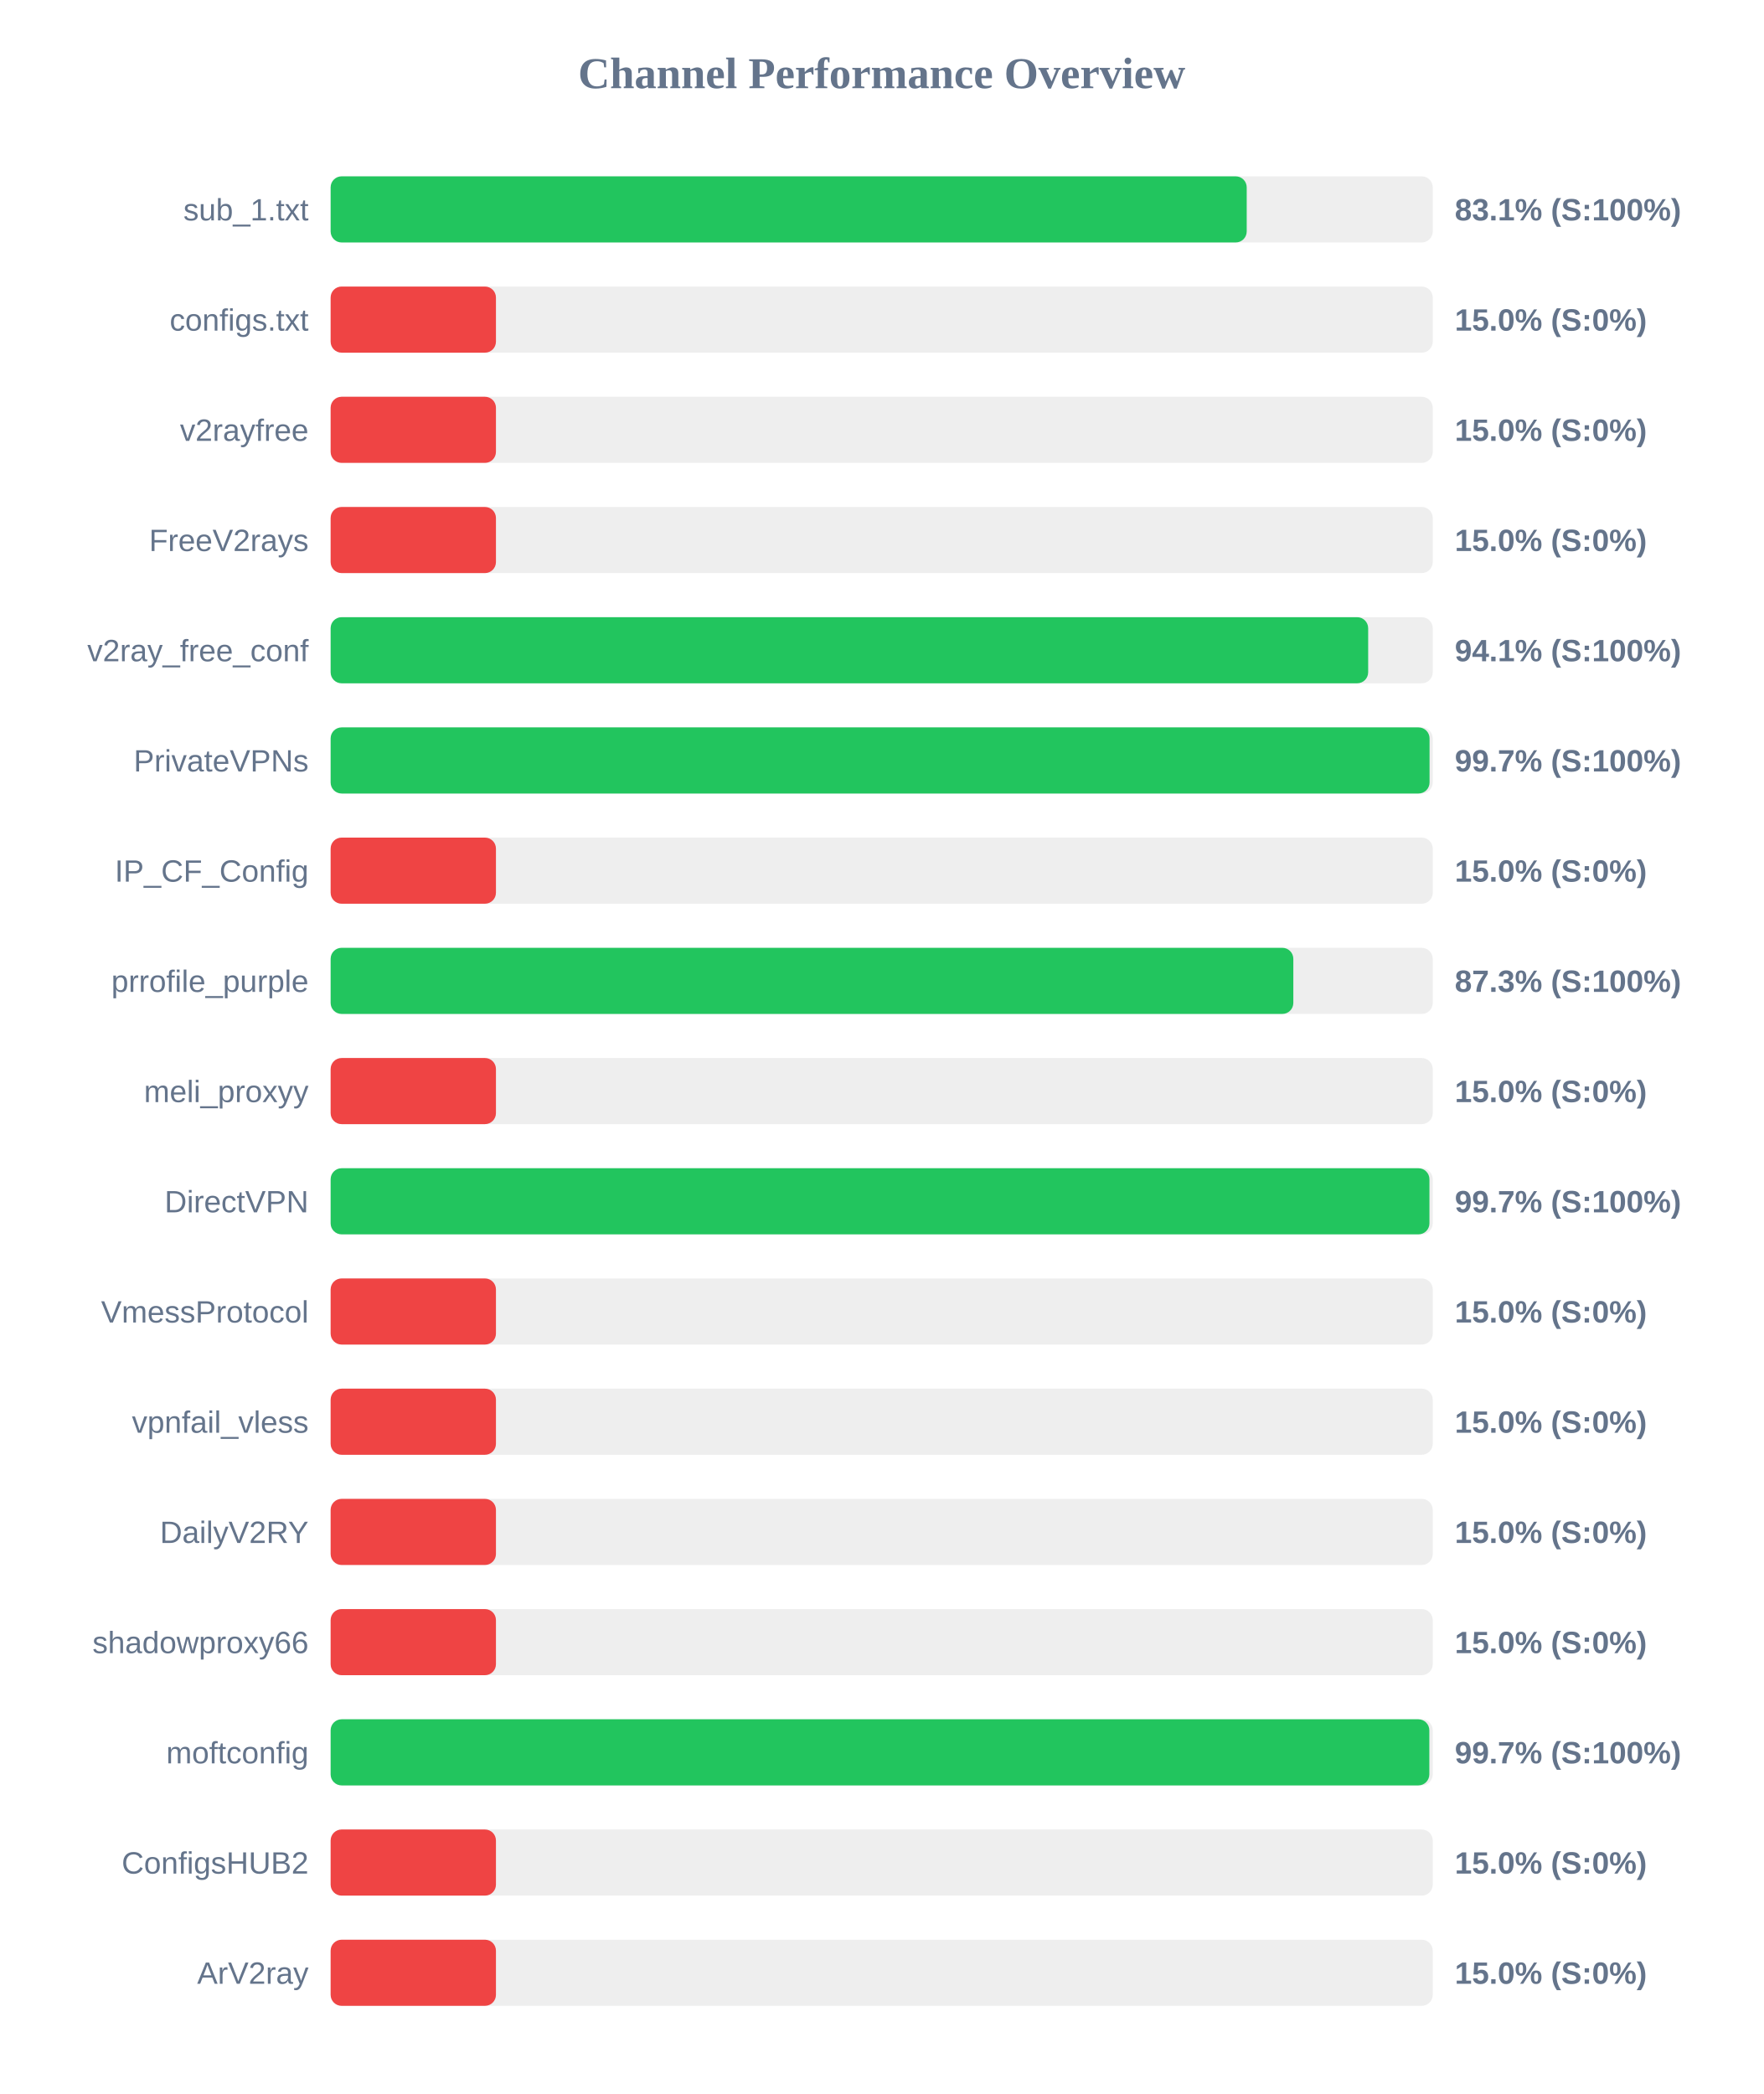
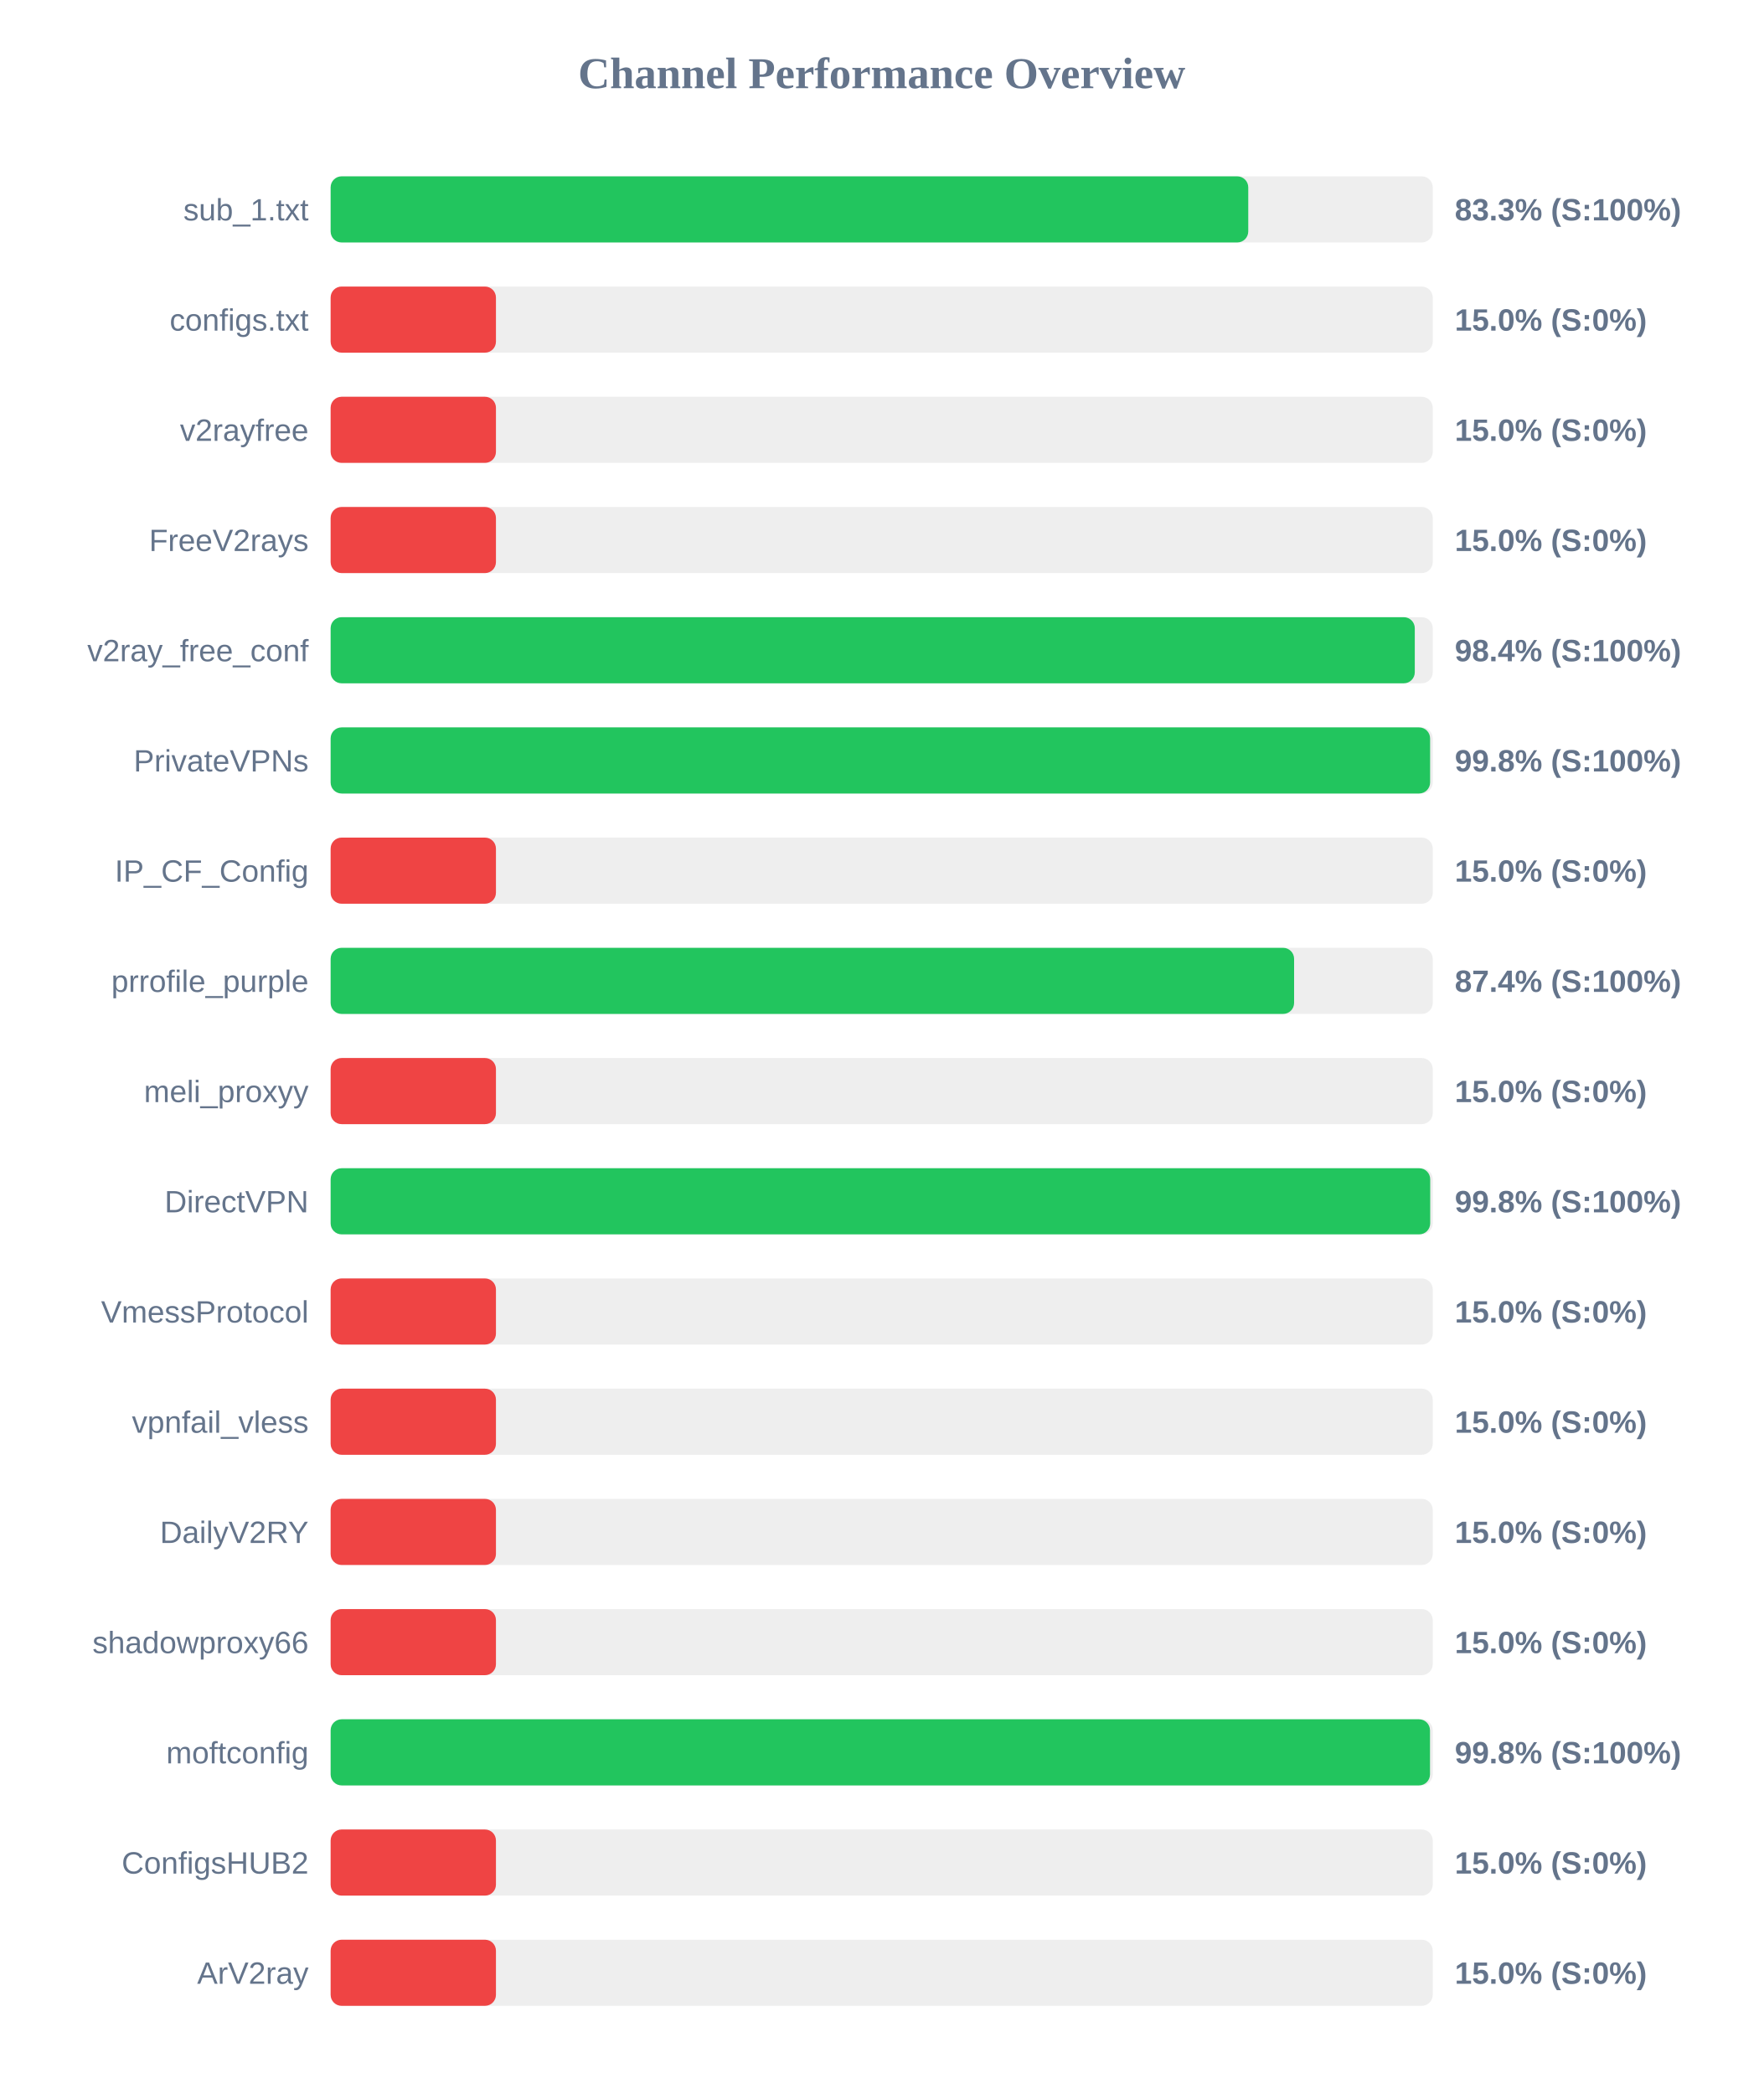
<svg xmlns="http://www.w3.org/2000/svg" width="800" height="950" version="1.1">
  <style>
        .row { font: 14px Arial; fill: #64748b; }
        .score { font: bold 14px Arial; fill: #64748b; }
    </style>
  <text x="400" y="40" text-anchor="middle" font-size="20px" font-weight="bold" fill="#64748b">Channel Performance Overview</text>
  <rect x="150" y="80" width="500" height="30" fill="#eee" rx="5" />
-   <rect x="150" y="80" width="415.6" height="30" fill="#22c55e" rx="5" />
+   <rect x="150" y="80" width="416.3" height="30" fill="#22c55e" rx="5" />
  <text x="140" y="100" text-anchor="end" class="row">sub_1.txt</text>
-   <text x="660" y="100" text-anchor="start" class="score">83.1% (S:100%)</text>
+   <text x="660" y="100" text-anchor="start" class="score">83.3% (S:100%)</text>
  <rect x="150" y="130" width="500" height="30" fill="#eee" rx="5" />
  <rect x="150" y="130" width="75.0" height="30" fill="#ef4444" rx="5" />
  <text x="140" y="150" text-anchor="end" class="row">configs.txt</text>
  <text x="660" y="150" text-anchor="start" class="score">15.0% (S:0%)</text>
  <rect x="150" y="180" width="500" height="30" fill="#eee" rx="5" />
  <rect x="150" y="180" width="75.0" height="30" fill="#ef4444" rx="5" />
  <text x="140" y="200" text-anchor="end" class="row">v2rayfree</text>
  <text x="660" y="200" text-anchor="start" class="score">15.0% (S:0%)</text>
  <rect x="150" y="230" width="500" height="30" fill="#eee" rx="5" />
  <rect x="150" y="230" width="75.0" height="30" fill="#ef4444" rx="5" />
  <text x="140" y="250" text-anchor="end" class="row">FreeV2rays</text>
  <text x="660" y="250" text-anchor="start" class="score">15.0% (S:0%)</text>
  <rect x="150" y="280" width="500" height="30" fill="#eee" rx="5" />
-   <rect x="150" y="280" width="470.7" height="30" fill="#22c55e" rx="5" />
+   <rect x="150" y="280" width="491.85" height="30" fill="#22c55e" rx="5" />
  <text x="140" y="300" text-anchor="end" class="row">v2ray_free_conf</text>
-   <text x="660" y="300" text-anchor="start" class="score">94.1% (S:100%)</text>
+   <text x="660" y="300" text-anchor="start" class="score">98.4% (S:100%)</text>
  <rect x="150" y="330" width="500" height="30" fill="#eee" rx="5" />
-   <rect x="150" y="330" width="498.55" height="30" fill="#22c55e" rx="5" />
+   <rect x="150" y="330" width="498.8" height="30" fill="#22c55e" rx="5" />
  <text x="140" y="350" text-anchor="end" class="row">PrivateVPNs</text>
-   <text x="660" y="350" text-anchor="start" class="score">99.7% (S:100%)</text>
+   <text x="660" y="350" text-anchor="start" class="score">99.8% (S:100%)</text>
  <rect x="150" y="380" width="500" height="30" fill="#eee" rx="5" />
  <rect x="150" y="380" width="75.0" height="30" fill="#ef4444" rx="5" />
  <text x="140" y="400" text-anchor="end" class="row">IP_CF_Config</text>
  <text x="660" y="400" text-anchor="start" class="score">15.0% (S:0%)</text>
  <rect x="150" y="430" width="500" height="30" fill="#eee" rx="5" />
-   <rect x="150" y="430" width="436.75" height="30" fill="#22c55e" rx="5" />
+   <rect x="150" y="430" width="437.1" height="30" fill="#22c55e" rx="5" />
  <text x="140" y="450" text-anchor="end" class="row">prrofile_purple</text>
-   <text x="660" y="450" text-anchor="start" class="score">87.3% (S:100%)</text>
+   <text x="660" y="450" text-anchor="start" class="score">87.4% (S:100%)</text>
  <rect x="150" y="480" width="500" height="30" fill="#eee" rx="5" />
  <rect x="150" y="480" width="75.0" height="30" fill="#ef4444" rx="5" />
  <text x="140" y="500" text-anchor="end" class="row">meli_proxyy</text>
  <text x="660" y="500" text-anchor="start" class="score">15.0% (S:0%)</text>
  <rect x="150" y="530" width="500" height="30" fill="#eee" rx="5" />
-   <rect x="150" y="530" width="498.5" height="30" fill="#22c55e" rx="5" />
+   <rect x="150" y="530" width="498.85" height="30" fill="#22c55e" rx="5" />
  <text x="140" y="550" text-anchor="end" class="row">DirectVPN</text>
-   <text x="660" y="550" text-anchor="start" class="score">99.7% (S:100%)</text>
+   <text x="660" y="550" text-anchor="start" class="score">99.8% (S:100%)</text>
  <rect x="150" y="580" width="500" height="30" fill="#eee" rx="5" />
  <rect x="150" y="580" width="75.0" height="30" fill="#ef4444" rx="5" />
  <text x="140" y="600" text-anchor="end" class="row">VmessProtocol</text>
  <text x="660" y="600" text-anchor="start" class="score">15.0% (S:0%)</text>
  <rect x="150" y="630" width="500" height="30" fill="#eee" rx="5" />
  <rect x="150" y="630" width="75.0" height="30" fill="#ef4444" rx="5" />
  <text x="140" y="650" text-anchor="end" class="row">vpnfail_vless</text>
  <text x="660" y="650" text-anchor="start" class="score">15.0% (S:0%)</text>
  <rect x="150" y="680" width="500" height="30" fill="#eee" rx="5" />
  <rect x="150" y="680" width="75.0" height="30" fill="#ef4444" rx="5" />
  <text x="140" y="700" text-anchor="end" class="row">DailyV2RY</text>
  <text x="660" y="700" text-anchor="start" class="score">15.0% (S:0%)</text>
  <rect x="150" y="730" width="500" height="30" fill="#eee" rx="5" />
  <rect x="150" y="730" width="75.0" height="30" fill="#ef4444" rx="5" />
  <text x="140" y="750" text-anchor="end" class="row">shadowproxy66</text>
  <text x="660" y="750" text-anchor="start" class="score">15.0% (S:0%)</text>
  <rect x="150" y="780" width="500" height="30" fill="#eee" rx="5" />
-   <rect x="150" y="780" width="498.45" height="30" fill="#22c55e" rx="5" />
+   <rect x="150" y="780" width="498.75" height="30" fill="#22c55e" rx="5" />
  <text x="140" y="800" text-anchor="end" class="row">moftconfig</text>
-   <text x="660" y="800" text-anchor="start" class="score">99.7% (S:100%)</text>
+   <text x="660" y="800" text-anchor="start" class="score">99.8% (S:100%)</text>
  <rect x="150" y="830" width="500" height="30" fill="#eee" rx="5" />
  <rect x="150" y="830" width="75.0" height="30" fill="#ef4444" rx="5" />
  <text x="140" y="850" text-anchor="end" class="row">ConfigsHUB2</text>
  <text x="660" y="850" text-anchor="start" class="score">15.0% (S:0%)</text>
  <rect x="150" y="880" width="500" height="30" fill="#eee" rx="5" />
  <rect x="150" y="880" width="75.0" height="30" fill="#ef4444" rx="5" />
  <text x="140" y="900" text-anchor="end" class="row">ArV2ray</text>
  <text x="660" y="900" text-anchor="start" class="score">15.0% (S:0%)</text>
</svg>
